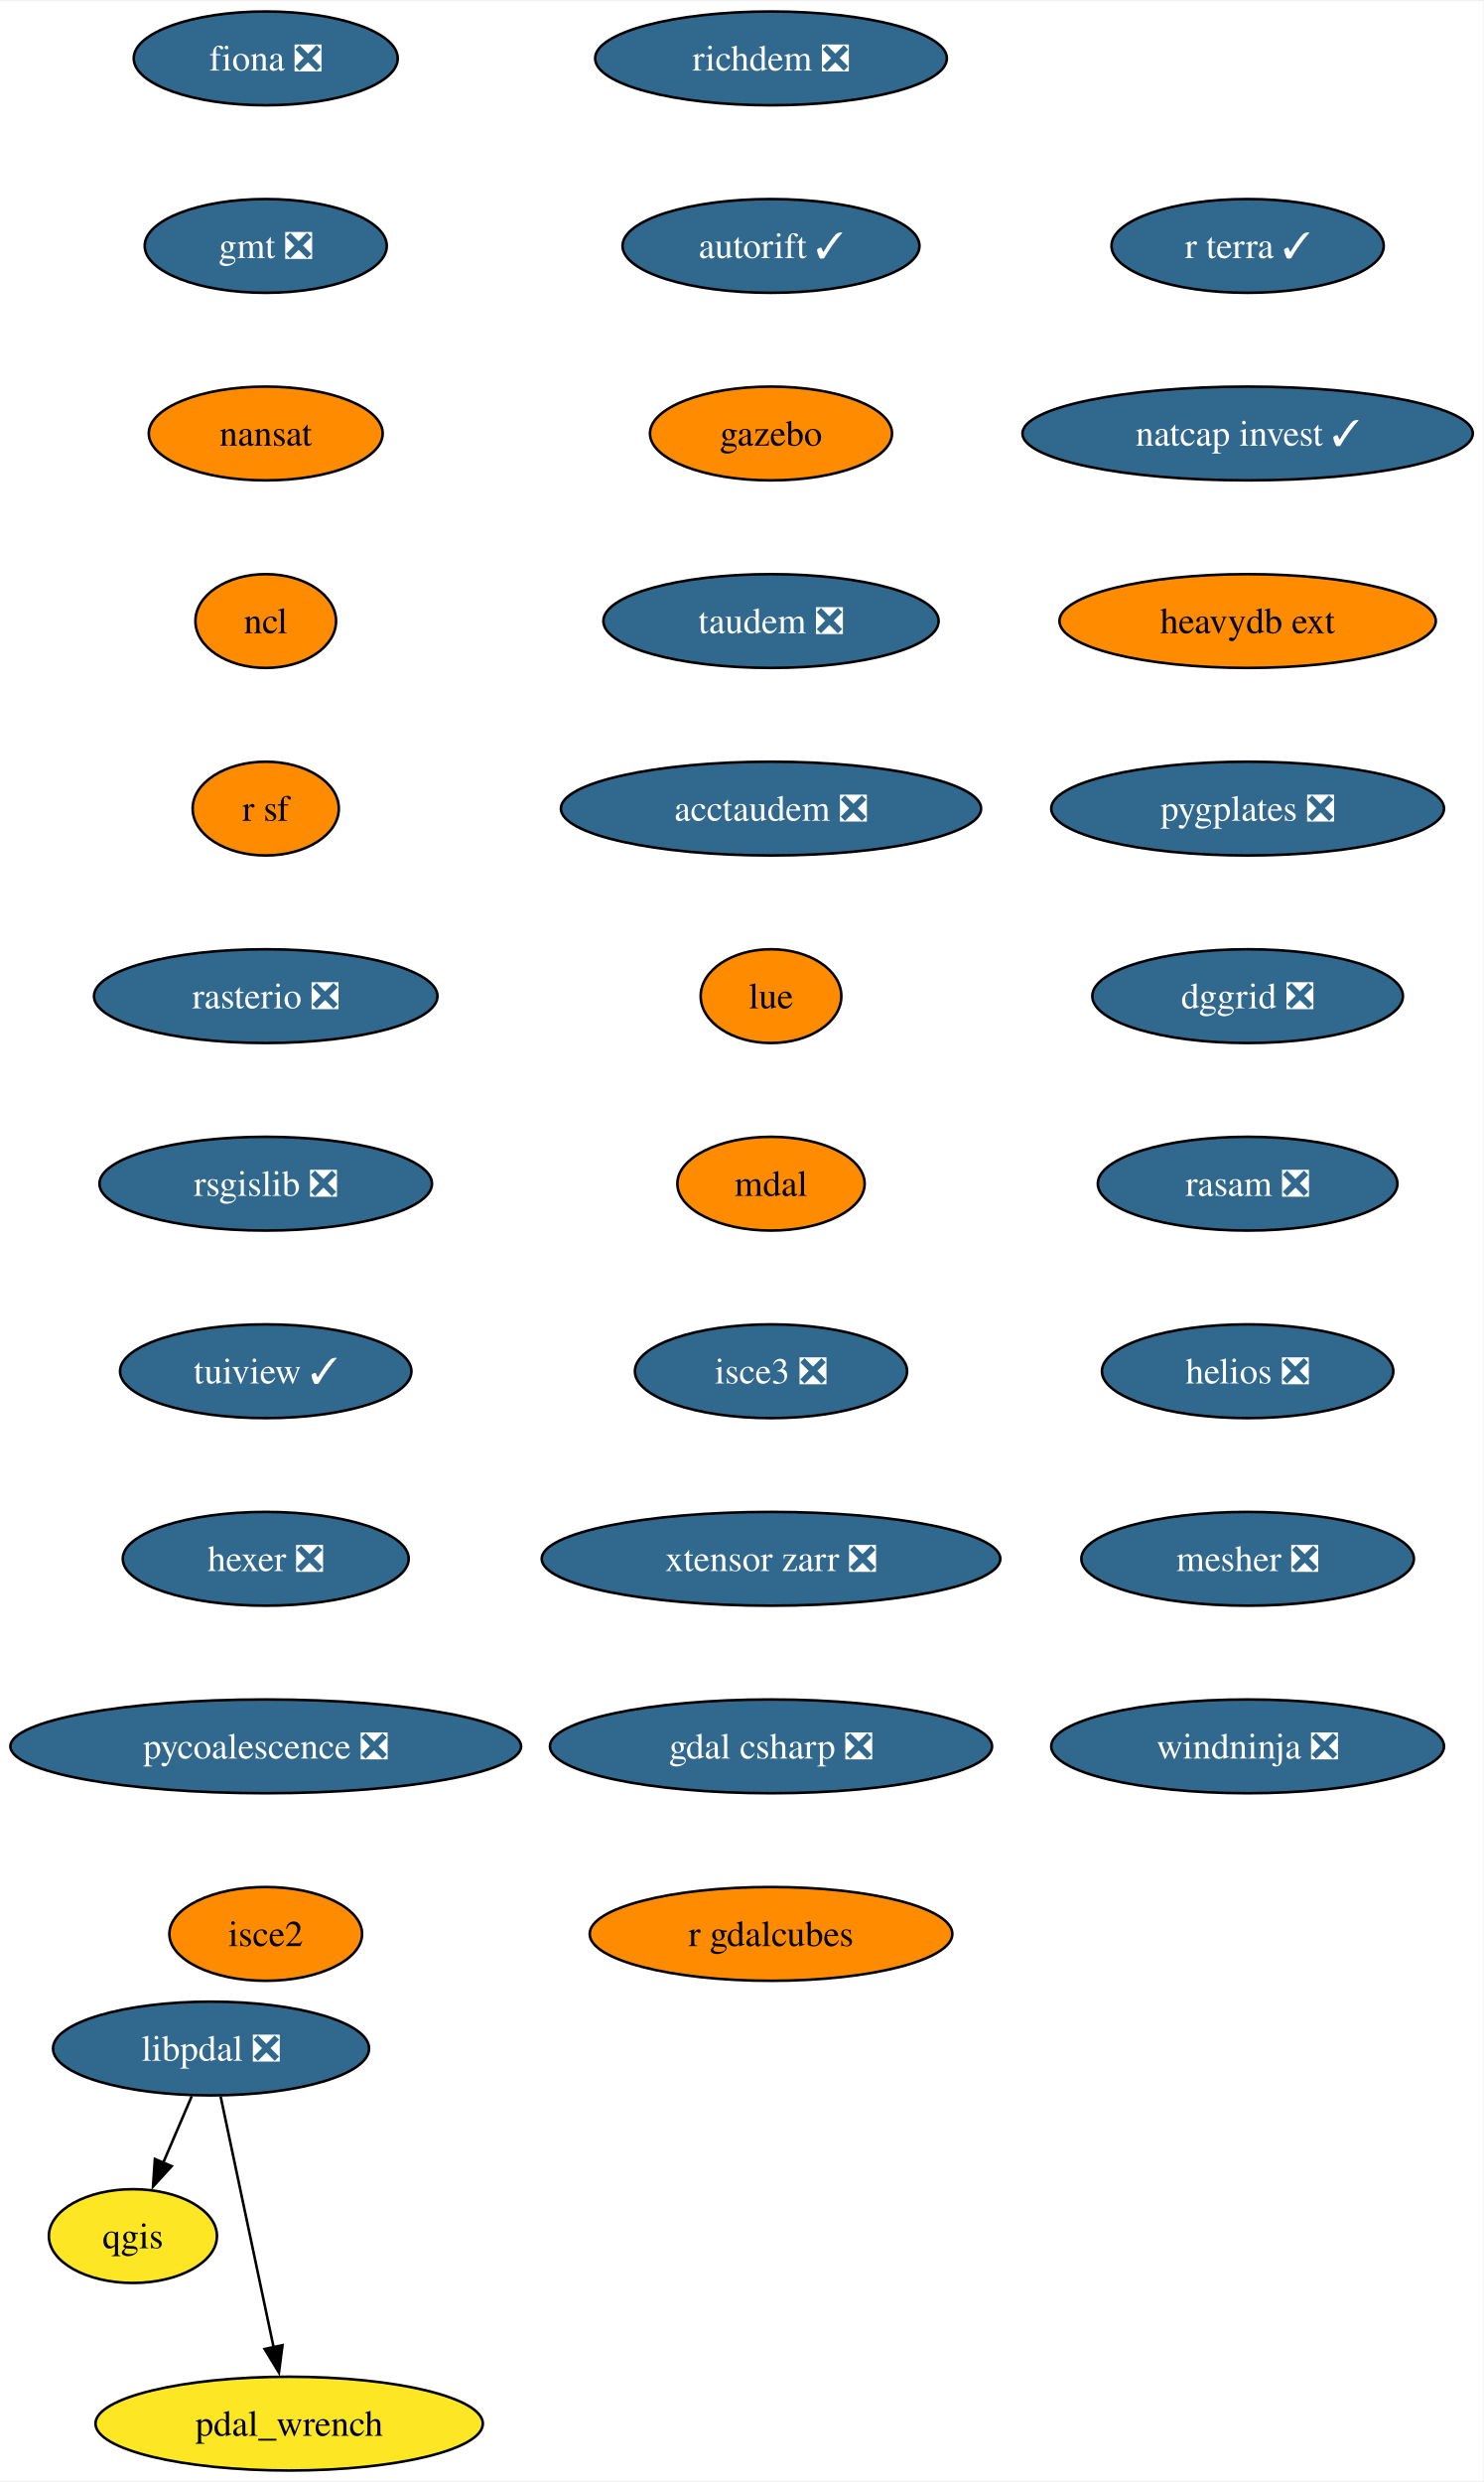
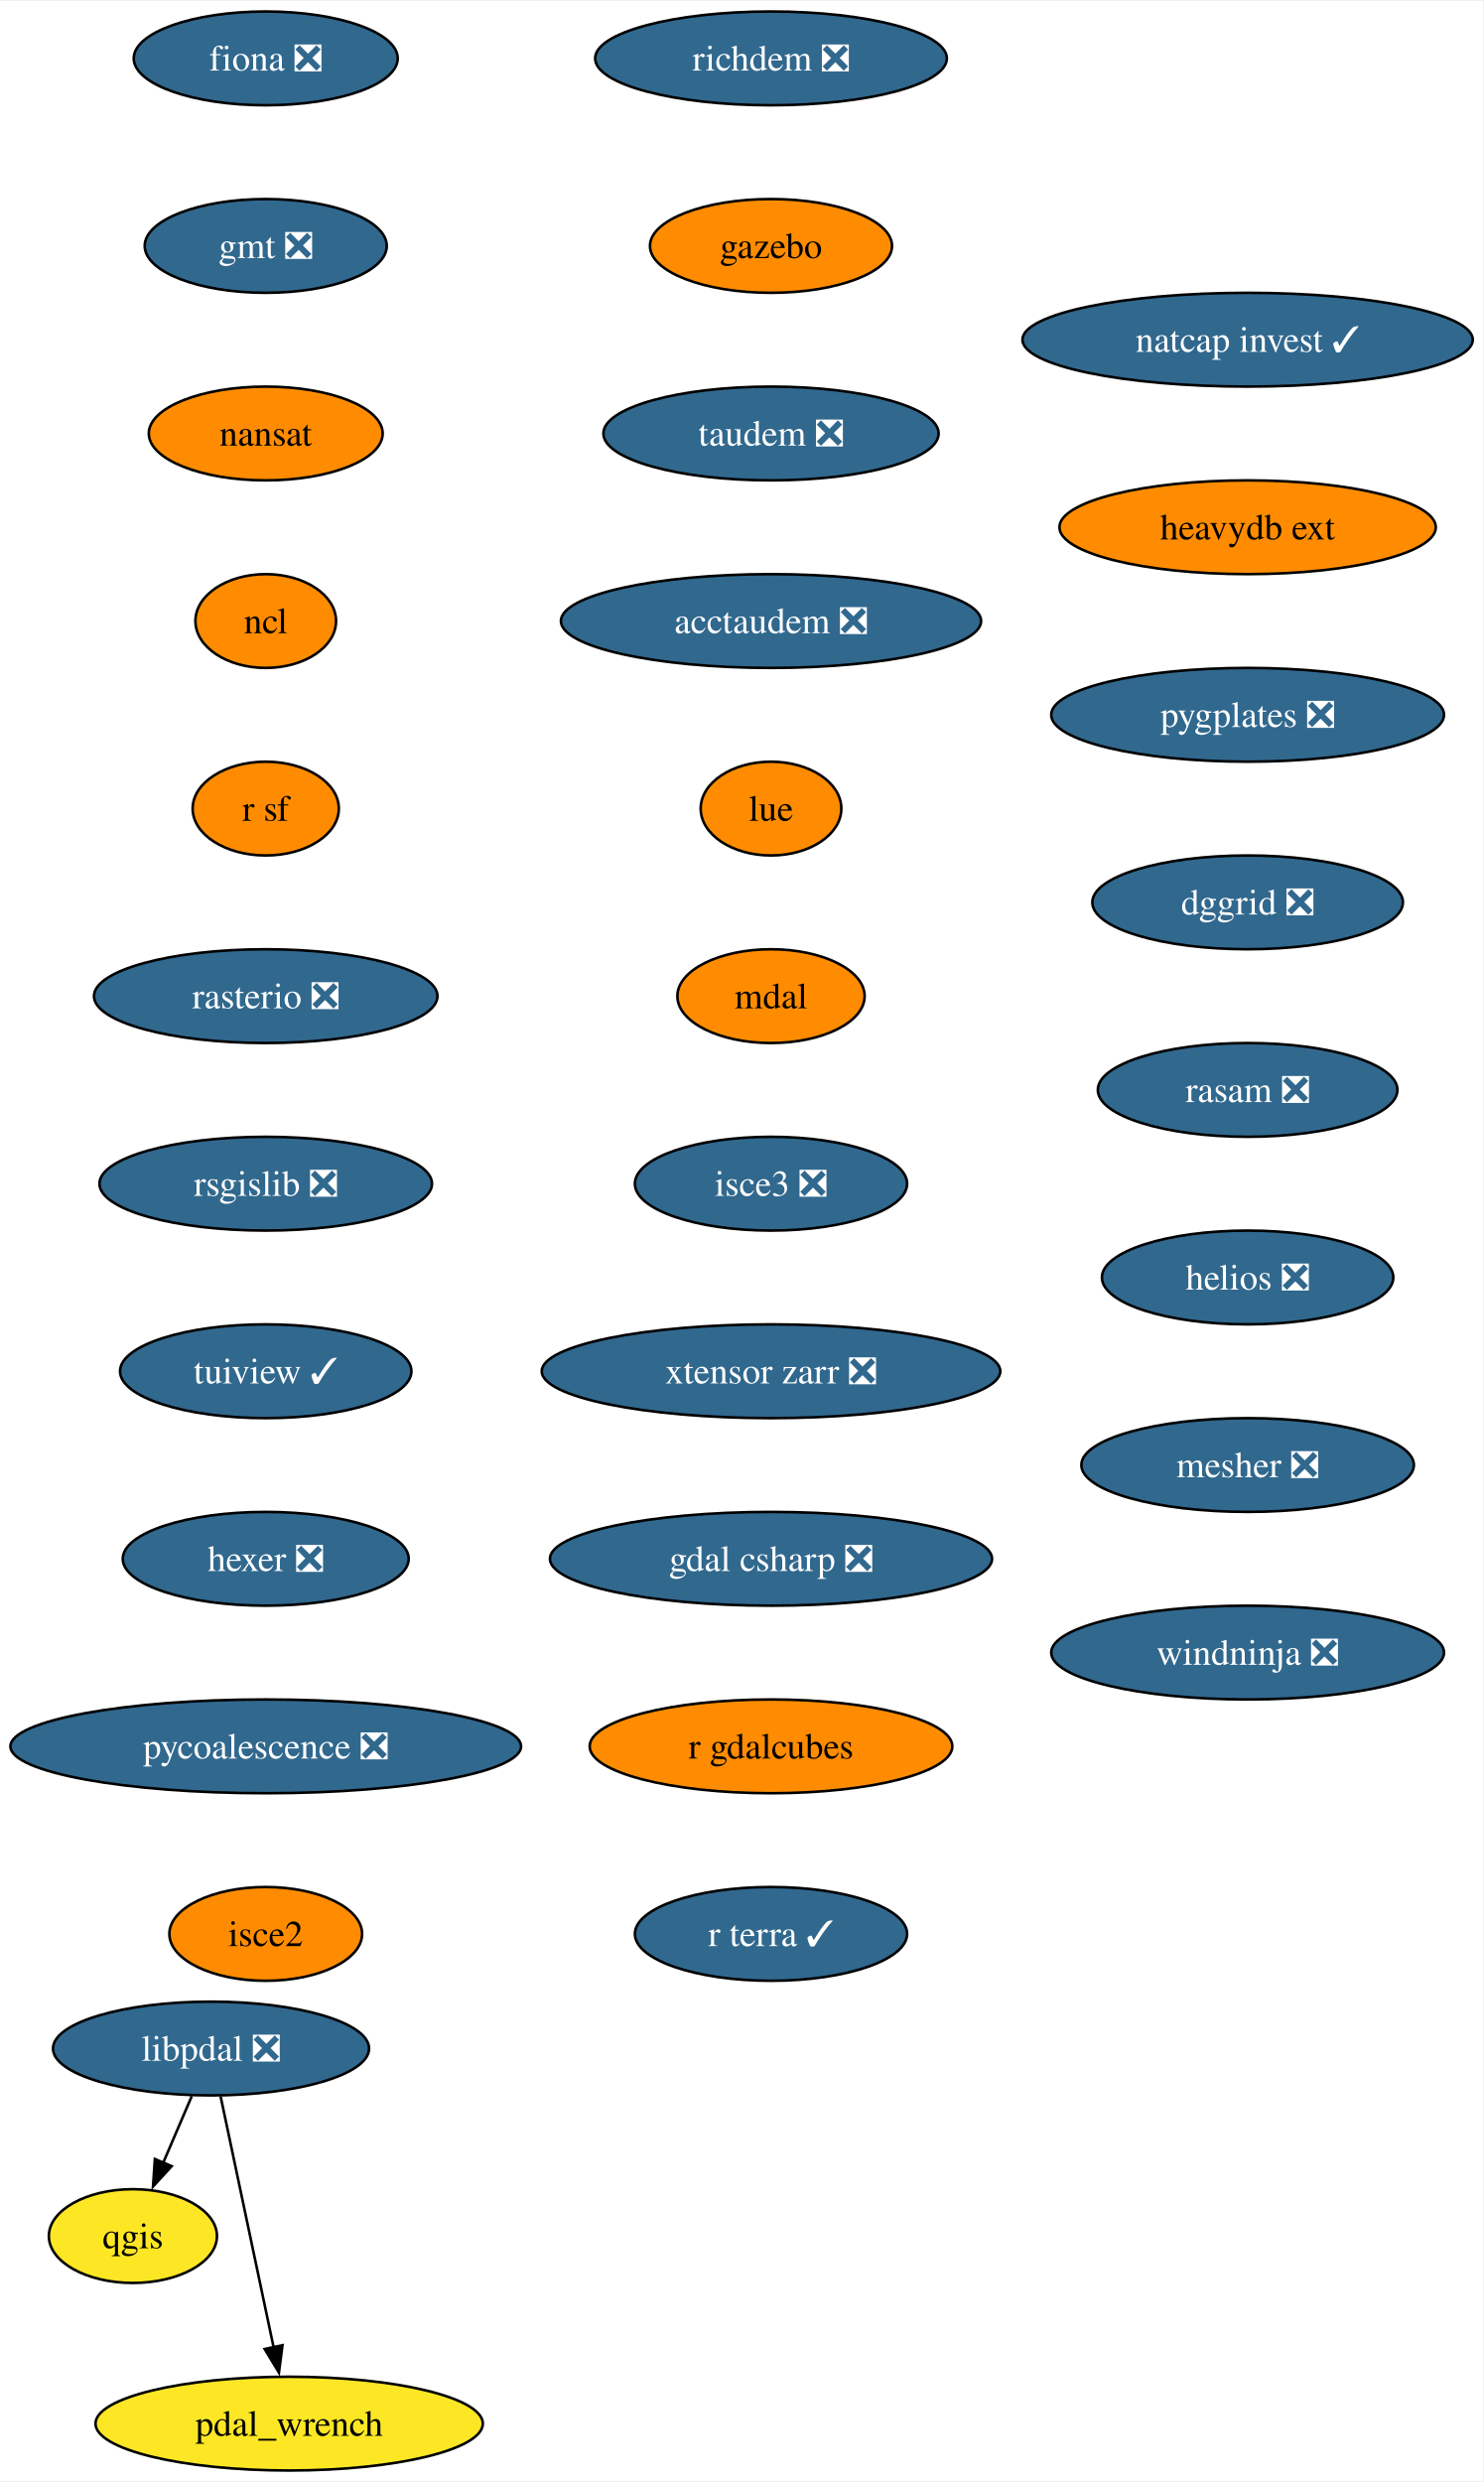
<svg xmlns="http://www.w3.org/2000/svg" xmlns:xlink="http://www.w3.org/1999/xlink" width="569pt" height="952pt" viewBox="0.00 0.00 569.49 952.00">
  <g id="graph0" class="graph" transform="scale(1 1) rotate(0) translate(4 948)">
    <polygon fill="white" stroke="none" points="-4,4 -4,-948 565.49,-948 565.49,4 -4,4" />
    <g id="node1" class="node">
      <g id="a_node1">
        <a xlink:href="https://github.com/conda-forge/fiona-feedstock/pull/236" xlink:title="fiona ❎">
          <ellipse fill="#31688e" stroke="black" cx="98.03" cy="-926" rx="50.68" ry="18" />
          <text text-anchor="middle" x="98.03" y="-921.33" font-family="Times,serif" font-size="14.00" fill="white">fiona ❎</text>
        </a>
      </g>
    </g>
    <g id="node2" class="node">
      <g id="a_node2">
        <a xlink:href="https://github.com/conda-forge/gmt-feedstock/pull/315" xlink:title="gmt ❎">
          <ellipse fill="#31688e" stroke="black" cx="98.03" cy="-854" rx="46.47" ry="18" />
          <text text-anchor="middle" x="98.03" y="-849.33" font-family="Times,serif" font-size="14.00" fill="white">gmt ❎</text>
        </a>
      </g>
    </g>
    <g id="node3" class="node">
      <g id="a_node3">
        <a xlink:href="https://github.com/conda-forge/nansat-feedstock" xlink:title="nansat">
          <ellipse fill="#ff8c00" stroke="black" cx="98.03" cy="-782" rx="44.9" ry="18" />
          <text text-anchor="middle" x="98.03" y="-777.33" font-family="Times,serif" font-size="14.00">nansat</text>
        </a>
      </g>
    </g>
    <g id="node4" class="node">
      <g id="a_node4">
        <a xlink:href="https://github.com/conda-forge/ncl-feedstock" xlink:title="ncl">
          <ellipse fill="#ff8c00" stroke="black" cx="98.03" cy="-710" rx="27" ry="18" />
          <text text-anchor="middle" x="98.03" y="-705.33" font-family="Times,serif" font-size="14.00">ncl</text>
        </a>
      </g>
    </g>
    <g id="node5" class="node">
      <g id="a_node5">
        <a xlink:href="https://github.com/conda-forge/r-sf-feedstock" xlink:title="r sf">
          <ellipse fill="#ff8c00" stroke="black" cx="98.03" cy="-638" rx="28.06" ry="18" />
          <text text-anchor="middle" x="98.03" y="-633.33" font-family="Times,serif" font-size="14.00">r sf</text>
        </a>
      </g>
    </g>
    <g id="node7" class="node">
      <g id="a_node7">
        <a xlink:href="https://github.com/conda-forge/rasterio-feedstock/pull/332" xlink:title="rasterio ❎">
          <ellipse fill="#31688e" stroke="black" cx="98.03" cy="-566" rx="65.94" ry="18" />
          <text text-anchor="middle" x="98.03" y="-561.33" font-family="Times,serif" font-size="14.00" fill="white">rasterio ❎</text>
        </a>
      </g>
    </g>
    <g id="node6" class="node">
      <g id="a_node6">
        <a xlink:href="https://github.com/conda-forge/qgis-feedstock" xlink:title="qgis">
          <ellipse fill="#fde725" stroke="black" cx="47.03" cy="-90" rx="32.27" ry="18" />
          <text text-anchor="middle" x="47.03" y="-85.33" font-family="Times,serif" font-size="14.00">qgis</text>
        </a>
      </g>
    </g>
    <g id="node8" class="node">
      <g id="a_node8">
        <a xlink:href="https://github.com/conda-forge/rsgislib-feedstock/pull/98" xlink:title="rsgislib ❎">
          <ellipse fill="#31688e" stroke="black" cx="98.03" cy="-494" rx="63.84" ry="18" />
          <text text-anchor="middle" x="98.03" y="-489.32" font-family="Times,serif" font-size="14.00" fill="white">rsgislib ❎</text>
        </a>
      </g>
    </g>
    <g id="node9" class="node">
      <g id="a_node9">
        <a xlink:href="https://github.com/conda-forge/tuiview-feedstock/pull/68" xlink:title="tuiview ✓">
          <ellipse fill="#31688e" stroke="black" cx="98.03" cy="-422" rx="55.94" ry="18" />
          <text text-anchor="middle" x="98.03" y="-417.32" font-family="Times,serif" font-size="14.00" fill="white">tuiview ✓</text>
        </a>
      </g>
    </g>
    <g id="node10" class="node">
      <g id="a_node10">
        <a xlink:href="https://github.com/conda-forge/hexer-feedstock/pull/16" xlink:title="hexer ❎">
          <ellipse fill="#31688e" stroke="black" cx="98.03" cy="-350" rx="54.89" ry="18" />
          <text text-anchor="middle" x="98.03" y="-345.32" font-family="Times,serif" font-size="14.00" fill="white">hexer ❎</text>
        </a>
      </g>
    </g>
    <g id="node11" class="node">
      <g id="a_node11">
        <a xlink:href="https://github.com/conda-forge/pycoalescence-feedstock/pull/63" xlink:title="pycoalescence ❎">
          <ellipse fill="#31688e" stroke="black" cx="98.03" cy="-278" rx="98.03" ry="18" />
          <text text-anchor="middle" x="98.03" y="-273.32" font-family="Times,serif" font-size="14.00" fill="white">pycoalescence ❎</text>
        </a>
      </g>
    </g>
    <g id="node12" class="node">
      <g id="a_node12">
        <a xlink:href="https://github.com/conda-forge/isce2-feedstock" xlink:title="isce2">
          <ellipse fill="#ff8c00" stroke="black" cx="98.03" cy="-206" rx="37" ry="18" />
          <text text-anchor="middle" x="98.03" y="-201.32" font-family="Times,serif" font-size="14.00">isce2</text>
        </a>
      </g>
    </g>
    <g id="node13" class="node">
      <g id="a_node13">
        <a xlink:href="https://github.com/conda-forge/richdem-feedstock/pull/31" xlink:title="richdem ❎">
          <ellipse fill="#31688e" stroke="black" cx="292.03" cy="-926" rx="67.52" ry="18" />
          <text text-anchor="middle" x="292.03" y="-921.33" font-family="Times,serif" font-size="14.00" fill="white">richdem ❎</text>
        </a>
      </g>
    </g>
    <g id="node14" class="node">
      <g id="a_node14">
-         <a xlink:href="https://github.com/conda-forge/autorift-feedstock/pull/56" xlink:title="autorift ✓">
-           <ellipse fill="#31688e" stroke="black" cx="292.03" cy="-854" rx="57" ry="18" />
-           <text text-anchor="middle" x="292.03" y="-849.33" font-family="Times,serif" font-size="14.00" fill="white">autorift ✓</text>
+         <a xlink:href="https://github.com/conda-forge/gazebo-feedstock" xlink:title="gazebo">
+           <ellipse fill="#ff8c00" stroke="black" cx="292.03" cy="-854" rx="46.47" ry="18" />
+           <text text-anchor="middle" x="292.03" y="-849.33" font-family="Times,serif" font-size="14.00">gazebo</text>
        </a>
      </g>
    </g>
    <g id="node15" class="node">
      <g id="a_node15">
-         <a xlink:href="https://github.com/conda-forge/gazebo-feedstock" xlink:title="gazebo">
-           <ellipse fill="#ff8c00" stroke="black" cx="292.03" cy="-782" rx="46.47" ry="18" />
-           <text text-anchor="middle" x="292.03" y="-777.33" font-family="Times,serif" font-size="14.00">gazebo</text>
+         <a xlink:href="https://github.com/conda-forge/taudem-feedstock/pull/21" xlink:title="taudem ❎">
+           <ellipse fill="#31688e" stroke="black" cx="292.03" cy="-782" rx="64.36" ry="18" />
+           <text text-anchor="middle" x="292.03" y="-777.33" font-family="Times,serif" font-size="14.00" fill="white">taudem ❎</text>
        </a>
      </g>
    </g>
    <g id="node16" class="node">
      <g id="a_node16">
-         <a xlink:href="https://github.com/conda-forge/taudem-feedstock/pull/21" xlink:title="taudem ❎">
-           <ellipse fill="#31688e" stroke="black" cx="292.03" cy="-710" rx="64.36" ry="18" />
-           <text text-anchor="middle" x="292.03" y="-705.33" font-family="Times,serif" font-size="14.00" fill="white">taudem ❎</text>
+         <a xlink:href="https://github.com/conda-forge/acctaudem-feedstock/pull/16" xlink:title="acctaudem ❎">
+           <ellipse fill="#31688e" stroke="black" cx="292.03" cy="-710" rx="80.67" ry="18" />
+           <text text-anchor="middle" x="292.03" y="-705.33" font-family="Times,serif" font-size="14.00" fill="white">acctaudem ❎</text>
        </a>
      </g>
    </g>
    <g id="node17" class="node">
      <g id="a_node17">
-         <a xlink:href="https://github.com/conda-forge/acctaudem-feedstock/pull/16" xlink:title="acctaudem ❎">
-           <ellipse fill="#31688e" stroke="black" cx="292.03" cy="-638" rx="80.67" ry="18" />
-           <text text-anchor="middle" x="292.03" y="-633.33" font-family="Times,serif" font-size="14.00" fill="white">acctaudem ❎</text>
+         <a xlink:href="https://github.com/conda-forge/lue-feedstock" xlink:title="lue">
+           <ellipse fill="#ff8c00" stroke="black" cx="292.03" cy="-638" rx="27" ry="18" />
+           <text text-anchor="middle" x="292.03" y="-633.33" font-family="Times,serif" font-size="14.00">lue</text>
        </a>
      </g>
    </g>
    <g id="node18" class="node">
      <g id="a_node18">
-         <a xlink:href="https://github.com/conda-forge/lue-feedstock" xlink:title="lue">
-           <ellipse fill="#ff8c00" stroke="black" cx="292.03" cy="-566" rx="27" ry="18" />
-           <text text-anchor="middle" x="292.03" y="-561.33" font-family="Times,serif" font-size="14.00">lue</text>
+         <a xlink:href="https://github.com/conda-forge/mdal-feedstock" xlink:title="mdal">
+           <ellipse fill="#ff8c00" stroke="black" cx="292.03" cy="-566" rx="35.95" ry="18" />
+           <text text-anchor="middle" x="292.03" y="-561.33" font-family="Times,serif" font-size="14.00">mdal</text>
        </a>
      </g>
    </g>
    <g id="node19" class="node">
      <g id="a_node19">
-         <a xlink:href="https://github.com/conda-forge/mdal-feedstock" xlink:title="mdal">
-           <ellipse fill="#ff8c00" stroke="black" cx="292.03" cy="-494" rx="35.95" ry="18" />
-           <text text-anchor="middle" x="292.03" y="-489.32" font-family="Times,serif" font-size="14.00">mdal</text>
+         <a xlink:href="https://github.com/conda-forge/isce3-feedstock/pull/86" xlink:title="isce3 ❎">
+           <ellipse fill="#31688e" stroke="black" cx="292.03" cy="-494" rx="52.26" ry="18" />
+           <text text-anchor="middle" x="292.03" y="-489.32" font-family="Times,serif" font-size="14.00" fill="white">isce3 ❎</text>
        </a>
      </g>
    </g>
    <g id="node20" class="node">
      <g id="a_node20">
-         <a xlink:href="https://github.com/conda-forge/isce3-feedstock/pull/86" xlink:title="isce3 ❎">
-           <ellipse fill="#31688e" stroke="black" cx="292.03" cy="-422" rx="52.26" ry="18" />
-           <text text-anchor="middle" x="292.03" y="-417.32" font-family="Times,serif" font-size="14.00" fill="white">isce3 ❎</text>
+         <a xlink:href="https://github.com/conda-forge/xtensor-zarr-feedstock/pull/16" xlink:title="xtensor zarr ❎">
+           <ellipse fill="#31688e" stroke="black" cx="292.03" cy="-422" rx="88.04" ry="18" />
+           <text text-anchor="middle" x="292.03" y="-417.32" font-family="Times,serif" font-size="14.00" fill="white">xtensor zarr ❎</text>
        </a>
      </g>
    </g>
    <g id="node21" class="node">
      <g id="a_node21">
-         <a xlink:href="https://github.com/conda-forge/xtensor-zarr-feedstock/pull/16" xlink:title="xtensor zarr ❎">
-           <ellipse fill="#31688e" stroke="black" cx="292.03" cy="-350" rx="88.04" ry="18" />
-           <text text-anchor="middle" x="292.03" y="-345.32" font-family="Times,serif" font-size="14.00" fill="white">xtensor zarr ❎</text>
+         <a xlink:href="https://github.com/conda-forge/gdal-csharp-feedstock/pull/24" xlink:title="gdal csharp ❎">
+           <ellipse fill="#31688e" stroke="black" cx="292.03" cy="-350" rx="84.88" ry="18" />
+           <text text-anchor="middle" x="292.03" y="-345.32" font-family="Times,serif" font-size="14.00" fill="white">gdal csharp ❎</text>
        </a>
      </g>
    </g>
    <g id="node22" class="node">
      <g id="a_node22">
-         <a xlink:href="https://github.com/conda-forge/gdal-csharp-feedstock/pull/24" xlink:title="gdal csharp ❎">
-           <ellipse fill="#31688e" stroke="black" cx="292.03" cy="-278" rx="84.88" ry="18" />
-           <text text-anchor="middle" x="292.03" y="-273.32" font-family="Times,serif" font-size="14.00" fill="white">gdal csharp ❎</text>
+         <a xlink:href="https://github.com/conda-forge/r-gdalcubes-feedstock" xlink:title="r gdalcubes">
+           <ellipse fill="#ff8c00" stroke="black" cx="292.03" cy="-278" rx="69.62" ry="18" />
+           <text text-anchor="middle" x="292.03" y="-273.32" font-family="Times,serif" font-size="14.00">r gdalcubes</text>
        </a>
      </g>
    </g>
    <g id="node23" class="node">
      <g id="a_node23">
-         <a xlink:href="https://github.com/conda-forge/r-gdalcubes-feedstock" xlink:title="r gdalcubes">
-           <ellipse fill="#ff8c00" stroke="black" cx="292.03" cy="-206" rx="69.62" ry="18" />
-           <text text-anchor="middle" x="292.03" y="-201.32" font-family="Times,serif" font-size="14.00">r gdalcubes</text>
+         <a xlink:href="https://github.com/conda-forge/r-terra-feedstock/pull/120" xlink:title="r terra ✓">
+           <ellipse fill="#31688e" stroke="black" cx="292.03" cy="-206" rx="52.26" ry="18" />
+           <text text-anchor="middle" x="292.03" y="-201.32" font-family="Times,serif" font-size="14.00" fill="white">r terra ✓</text>
        </a>
      </g>
    </g>
    <g id="node24" class="node">
      <g id="a_node24">
-         <a xlink:href="https://github.com/conda-forge/r-terra-feedstock/pull/120" xlink:title="r terra ✓">
-           <ellipse fill="#31688e" stroke="black" cx="475.03" cy="-854" rx="52.26" ry="18" />
-           <text text-anchor="middle" x="475.03" y="-849.33" font-family="Times,serif" font-size="14.00" fill="white">r terra ✓</text>
+         <a xlink:href="https://github.com/conda-forge/natcap.invest-feedstock/pull/37" xlink:title="natcap invest ✓">
+           <ellipse fill="#31688e" stroke="black" cx="475.03" cy="-818" rx="86.46" ry="18" />
+           <text text-anchor="middle" x="475.03" y="-813.33" font-family="Times,serif" font-size="14.00" fill="white">natcap invest ✓</text>
        </a>
      </g>
    </g>
    <g id="node25" class="node">
      <g id="a_node25">
-         <a xlink:href="https://github.com/conda-forge/natcap.invest-feedstock/pull/37" xlink:title="natcap invest ✓">
-           <ellipse fill="#31688e" stroke="black" cx="475.03" cy="-782" rx="86.46" ry="18" />
-           <text text-anchor="middle" x="475.03" y="-777.33" font-family="Times,serif" font-size="14.00" fill="white">natcap invest ✓</text>
+         <a xlink:href="https://github.com/conda-forge/heavydb-ext-feedstock" xlink:title="heavydb ext">
+           <ellipse fill="#ff8c00" stroke="black" cx="475.03" cy="-746" rx="72.25" ry="18" />
+           <text text-anchor="middle" x="475.03" y="-741.33" font-family="Times,serif" font-size="14.00">heavydb ext</text>
        </a>
      </g>
    </g>
    <g id="node26" class="node">
      <g id="a_node26">
-         <a xlink:href="https://github.com/conda-forge/heavydb-ext-feedstock" xlink:title="heavydb ext">
-           <ellipse fill="#ff8c00" stroke="black" cx="475.03" cy="-710" rx="72.25" ry="18" />
-           <text text-anchor="middle" x="475.03" y="-705.33" font-family="Times,serif" font-size="14.00">heavydb ext</text>
+         <a xlink:href="https://github.com/conda-forge/pygplates-feedstock/pull/41" xlink:title="pygplates ❎">
+           <ellipse fill="#31688e" stroke="black" cx="475.03" cy="-674" rx="75.41" ry="18" />
+           <text text-anchor="middle" x="475.03" y="-669.33" font-family="Times,serif" font-size="14.00" fill="white">pygplates ❎</text>
        </a>
      </g>
    </g>
    <g id="node27" class="node">
      <g id="a_node27">
-         <a xlink:href="https://github.com/conda-forge/pygplates-feedstock/pull/41" xlink:title="pygplates ❎">
-           <ellipse fill="#31688e" stroke="black" cx="475.03" cy="-638" rx="75.41" ry="18" />
-           <text text-anchor="middle" x="475.03" y="-633.33" font-family="Times,serif" font-size="14.00" fill="white">pygplates ❎</text>
+         <a xlink:href="https://github.com/conda-forge/dggrid-feedstock/pull/17" xlink:title="dggrid ❎">
+           <ellipse fill="#31688e" stroke="black" cx="475.03" cy="-602" rx="59.63" ry="18" />
+           <text text-anchor="middle" x="475.03" y="-597.33" font-family="Times,serif" font-size="14.00" fill="white">dggrid ❎</text>
        </a>
      </g>
    </g>
    <g id="node28" class="node">
      <g id="a_node28">
-         <a xlink:href="https://github.com/conda-forge/dggrid-feedstock/pull/17" xlink:title="dggrid ❎">
-           <ellipse fill="#31688e" stroke="black" cx="475.03" cy="-566" rx="59.63" ry="18" />
-           <text text-anchor="middle" x="475.03" y="-561.33" font-family="Times,serif" font-size="14.00" fill="white">dggrid ❎</text>
+         <a xlink:href="https://github.com/conda-forge/rasam-feedstock/pull/4" xlink:title="rasam ❎">
+           <ellipse fill="#31688e" stroke="black" cx="475.03" cy="-530" rx="57.52" ry="18" />
+           <text text-anchor="middle" x="475.03" y="-525.33" font-family="Times,serif" font-size="14.00" fill="white">rasam ❎</text>
        </a>
      </g>
    </g>
    <g id="node29" class="node">
      <g id="a_node29">
-         <a xlink:href="https://github.com/conda-forge/rasam-feedstock/pull/4" xlink:title="rasam ❎">
-           <ellipse fill="#31688e" stroke="black" cx="475.03" cy="-494" rx="57.52" ry="18" />
-           <text text-anchor="middle" x="475.03" y="-489.32" font-family="Times,serif" font-size="14.00" fill="white">rasam ❎</text>
+         <a xlink:href="https://github.com/conda-forge/helios-feedstock/pull/19" xlink:title="helios ❎">
+           <ellipse fill="#31688e" stroke="black" cx="475.03" cy="-458" rx="55.94" ry="18" />
+           <text text-anchor="middle" x="475.03" y="-453.32" font-family="Times,serif" font-size="14.00" fill="white">helios ❎</text>
+         </a>
+       </g>
+     </g>
+     <g id="node31" class="node">
+       <g id="a_node31">
+         <a xlink:href="https://github.com/conda-forge/mesher-feedstock/pull/18" xlink:title="mesher ❎">
+           <ellipse fill="#31688e" stroke="black" cx="475.03" cy="-386" rx="63.84" ry="18" />
+           <text text-anchor="middle" x="475.03" y="-381.32" font-family="Times,serif" font-size="14.00" fill="white">mesher ❎</text>
        </a>
      </g>
    </g>
    <g id="node30" class="node">
      <g id="a_node30">
-         <a xlink:href="https://github.com/conda-forge/helios-feedstock/pull/19" xlink:title="helios ❎">
-           <ellipse fill="#31688e" stroke="black" cx="475.03" cy="-422" rx="55.94" ry="18" />
-           <text text-anchor="middle" x="475.03" y="-417.32" font-family="Times,serif" font-size="14.00" fill="white">helios ❎</text>
-         </a>
-       </g>
-     </g>
-     <g id="node32" class="node">
-       <g id="a_node32">
-         <a xlink:href="https://github.com/conda-forge/mesher-feedstock/pull/18" xlink:title="mesher ❎">
-           <ellipse fill="#31688e" stroke="black" cx="475.03" cy="-350" rx="63.84" ry="18" />
-           <text text-anchor="middle" x="475.03" y="-345.32" font-family="Times,serif" font-size="14.00" fill="white">mesher ❎</text>
-         </a>
-       </g>
-     </g>
-     <g id="node31" class="node">
-       <g id="a_node31">
        <a xlink:href="https://github.com/conda-forge/pdal_wrench-feedstock" xlink:title="pdal_wrench">
          <ellipse fill="#fde725" stroke="black" cx="107.03" cy="-18" rx="74.36" ry="18" />
          <text text-anchor="middle" x="107.03" y="-13.32" font-family="Times,serif" font-size="14.00">pdal_wrench</text>
        </a>
      </g>
    </g>
+     <g id="node32" class="node">
+       <g id="a_node32">
+         <a xlink:href="https://github.com/conda-forge/windninja-feedstock/pull/3" xlink:title="windninja ❎">
+           <ellipse fill="#31688e" stroke="black" cx="475.03" cy="-314" rx="75.41" ry="18" />
+           <text text-anchor="middle" x="475.03" y="-309.32" font-family="Times,serif" font-size="14.00" fill="white">windninja ❎</text>
+         </a>
+       </g>
+     </g>
    <g id="node33" class="node">
      <g id="a_node33">
-         <a xlink:href="https://github.com/conda-forge/windninja-feedstock/pull/3" xlink:title="windninja ❎">
-           <ellipse fill="#31688e" stroke="black" cx="475.03" cy="-278" rx="75.41" ry="18" />
-           <text text-anchor="middle" x="475.03" y="-273.32" font-family="Times,serif" font-size="14.00" fill="white">windninja ❎</text>
-         </a>
-       </g>
-     </g>
-     <g id="node34" class="node">
-       <g id="a_node34">
        <a xlink:href="https://github.com/conda-forge/libpdal-feedstock/pull/34" xlink:title="libpdal ❎">
          <ellipse fill="#31688e" stroke="black" cx="77.03" cy="-162" rx="60.68" ry="18" />
          <text text-anchor="middle" x="77.03" y="-157.32" font-family="Times,serif" font-size="14.00" fill="white">libpdal ❎</text>
        </a>
      </g>
    </g>
-     <g id="edge29" class="edge">
+     <g id="edge28" class="edge">
      <path fill="none" stroke="black" d="M69.62,-143.7C66.3,-135.95 62.31,-126.64 58.61,-118.02" />
      <polygon fill="black" stroke="black" points="61.91,-116.83 54.75,-109.01 55.47,-119.58 61.91,-116.83" />
    </g>
-     <g id="edge30" class="edge">
+     <g id="edge29" class="edge">
      <path fill="none" stroke="black" d="M80.71,-143.59C85.8,-119.5 95.04,-75.75 101.11,-47.03" />
      <polygon fill="black" stroke="black" points="104.46,-48.1 103.1,-37.59 97.61,-46.65 104.46,-48.1" />
    </g>
  </g>
</svg>
